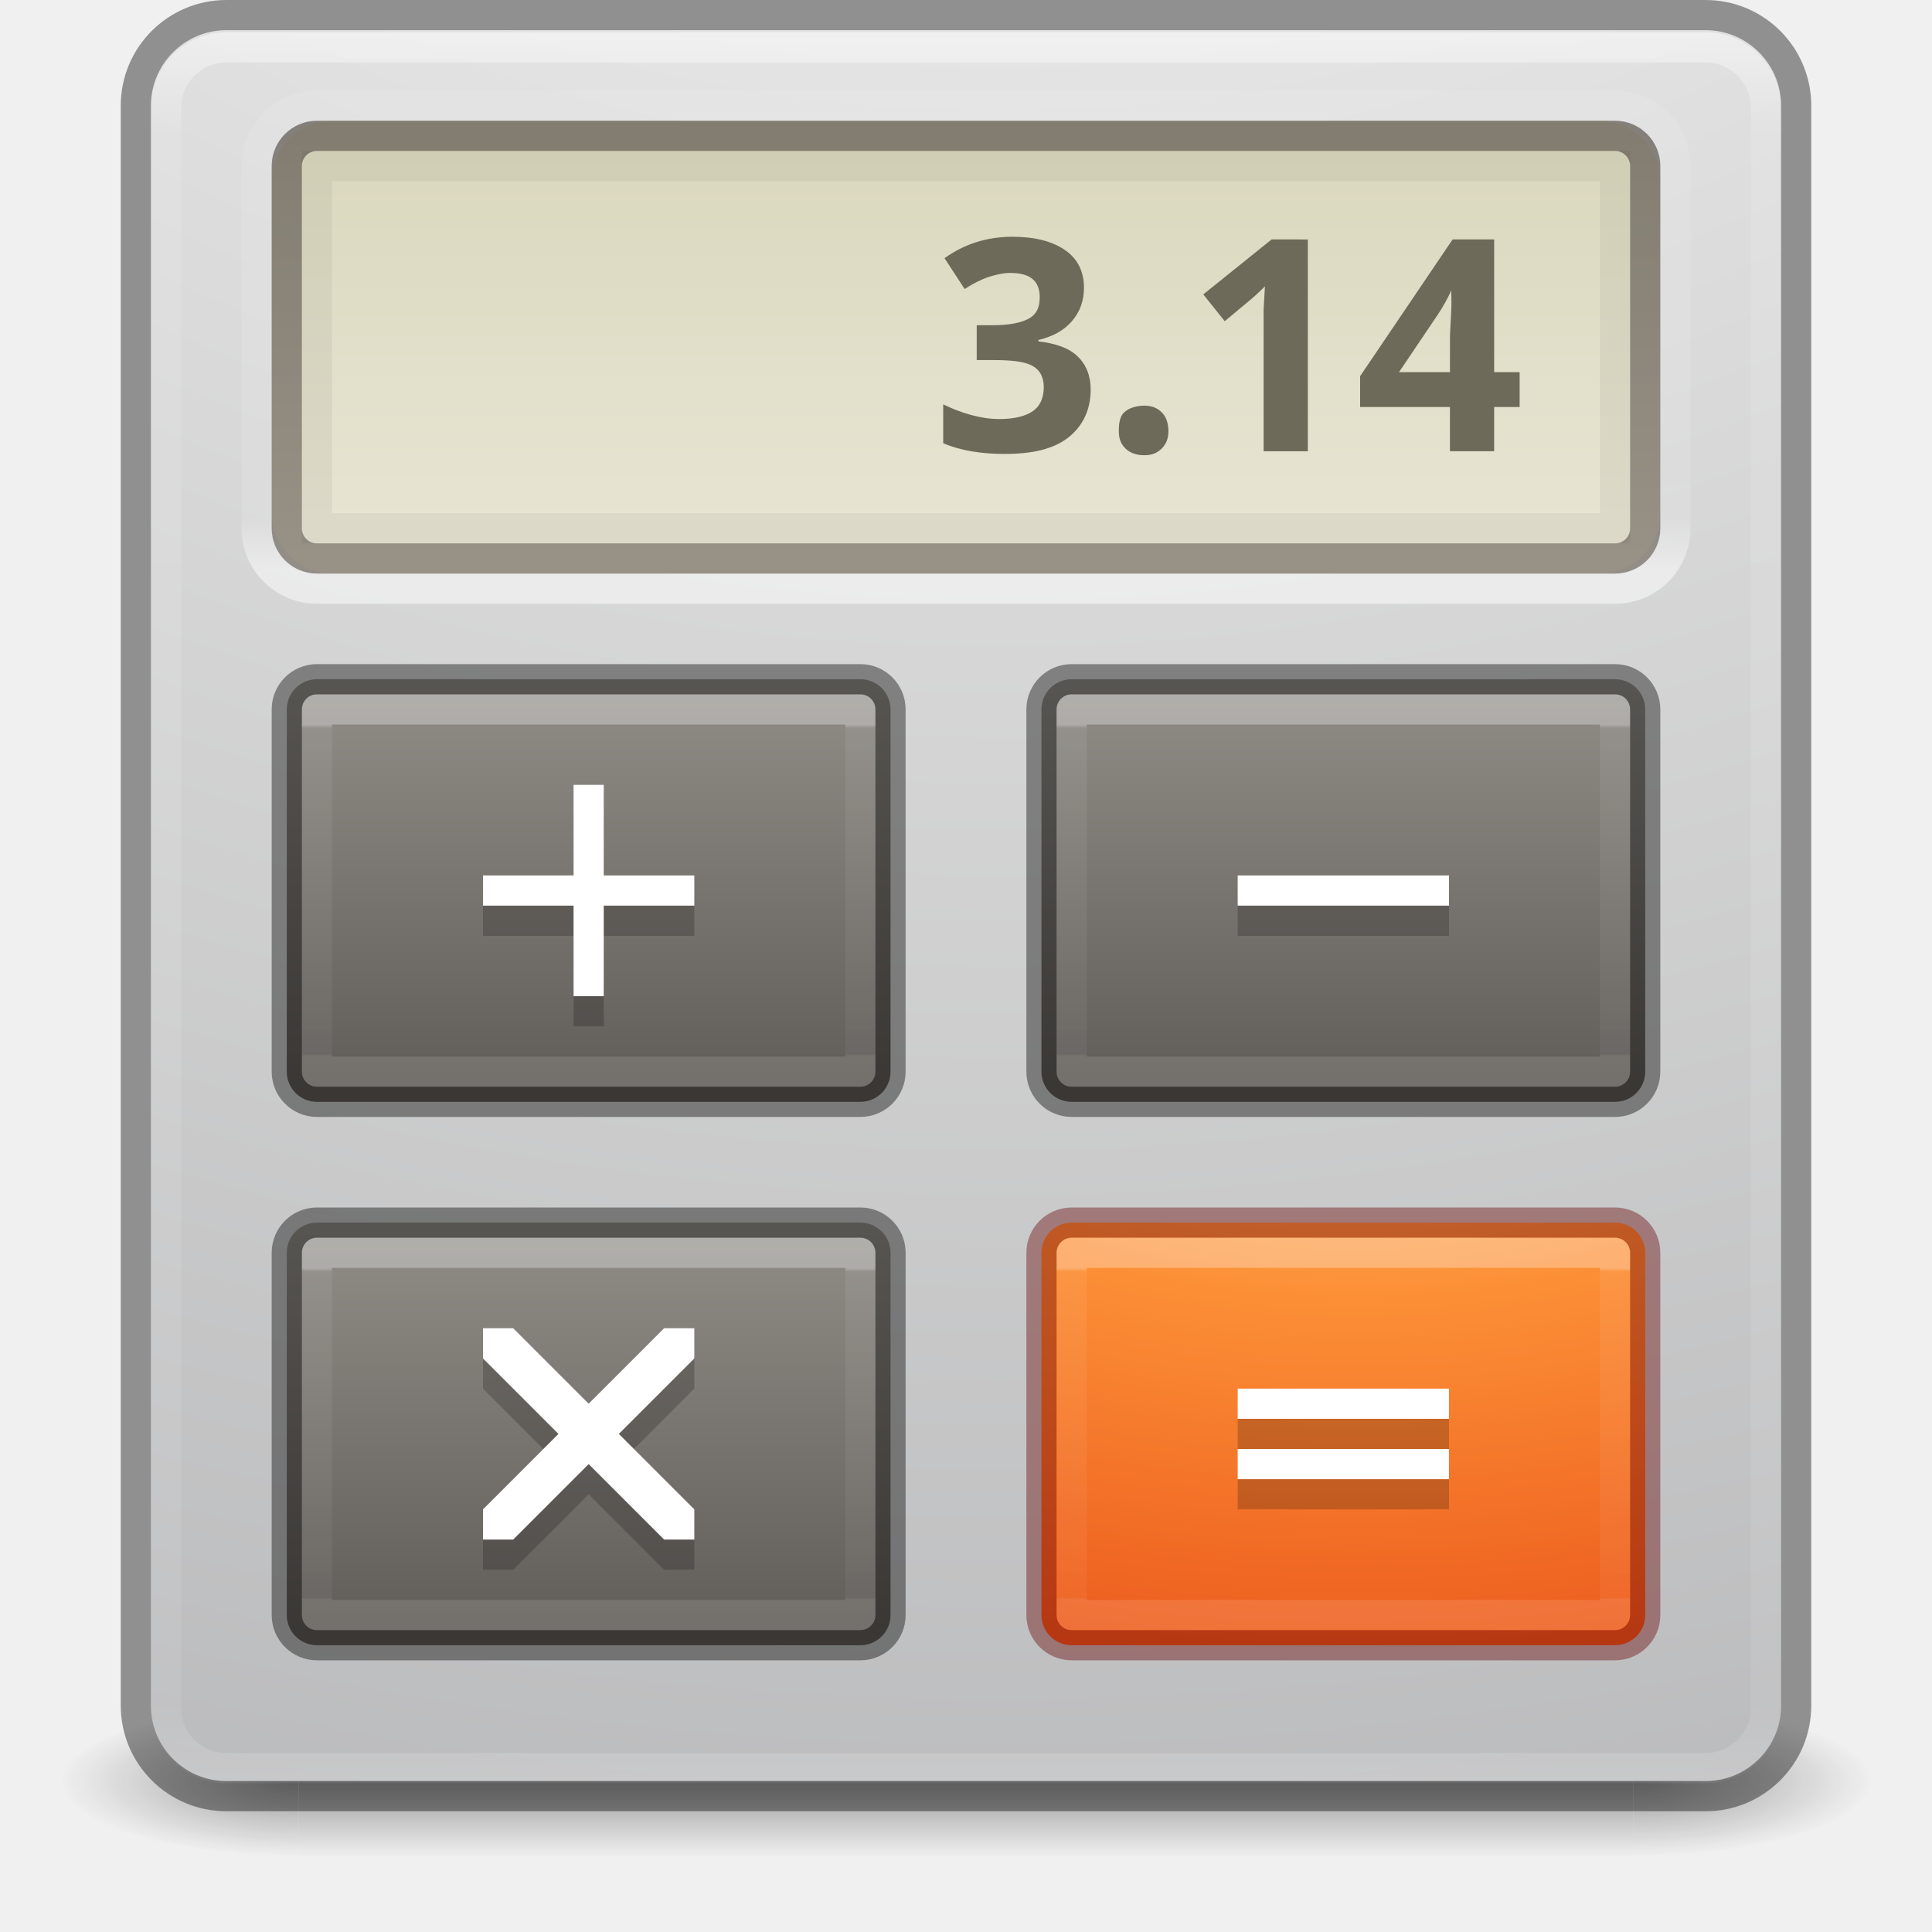
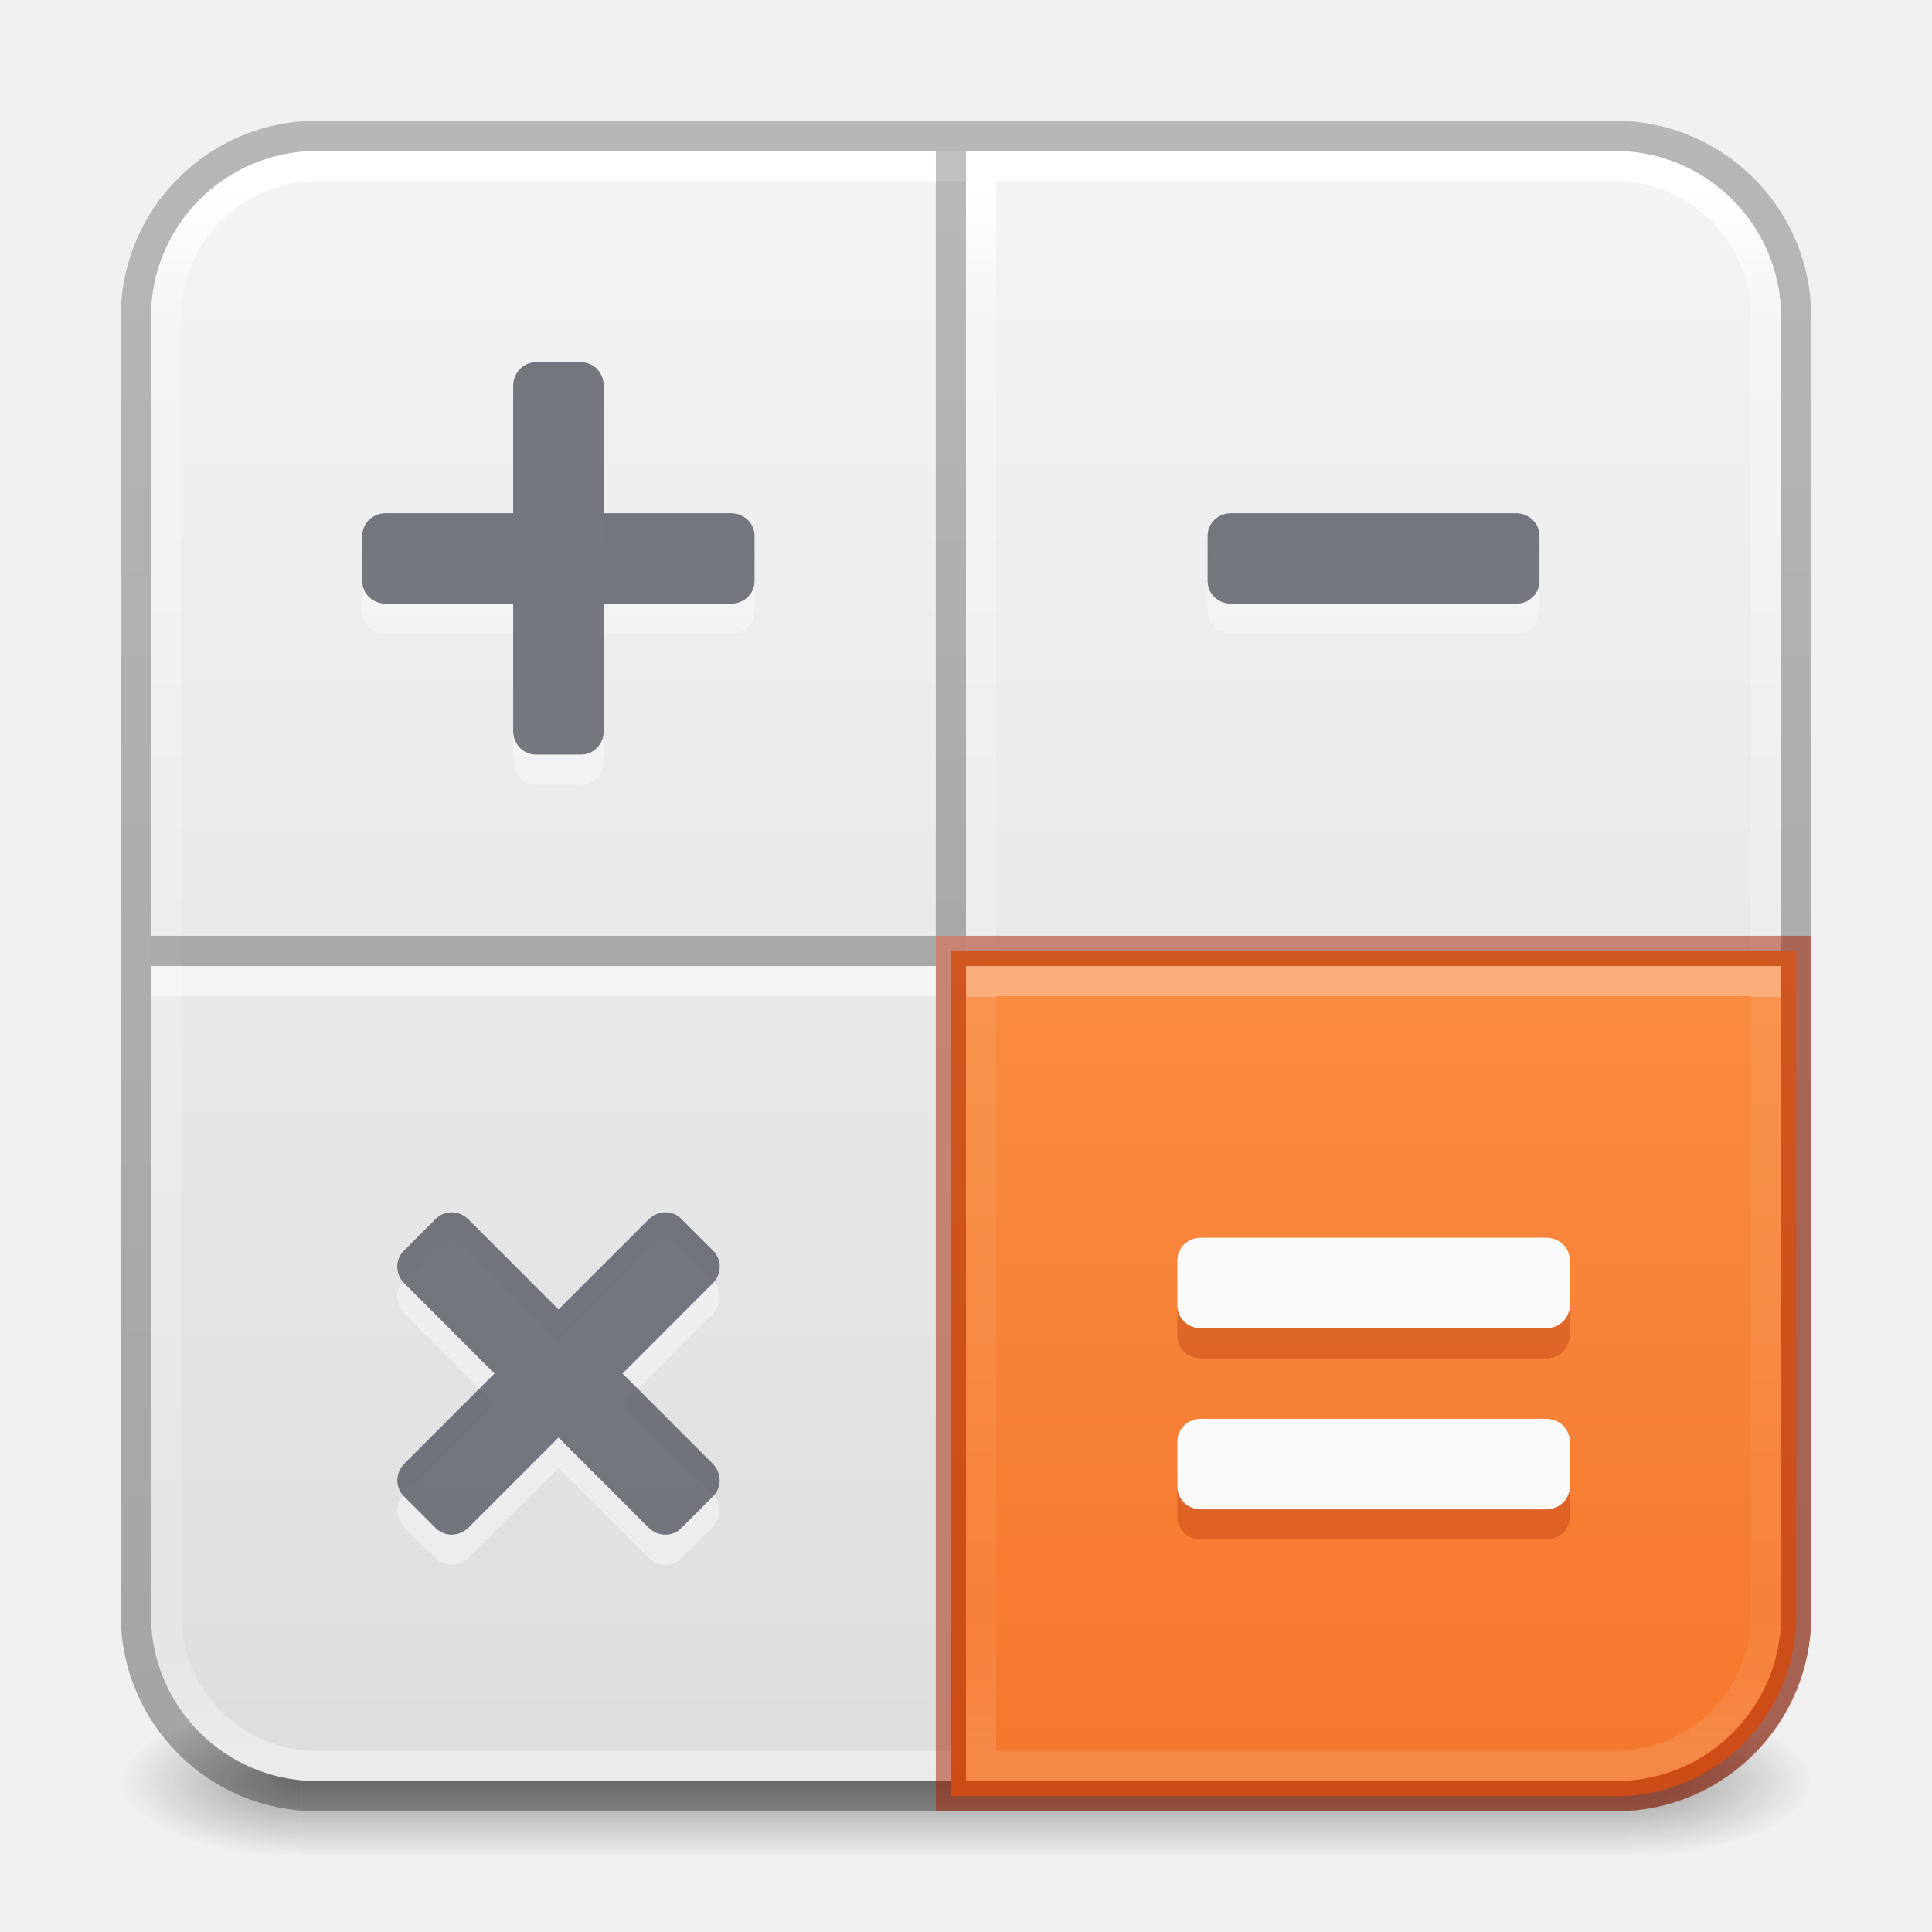
- <svg xmlns="http://www.w3.org/2000/svg" xmlns:xlink="http://www.w3.org/1999/xlink" version="1.1" width="64" height="64" id="svg6333">
-   <defs id="defs6335">
-     <linearGradient id="linearGradient4237">
-       <stop id="stop4239" style="stop-color:#ffffff;stop-opacity:1" offset="0" />
-       <stop id="stop4241" style="stop-color:#ffffff;stop-opacity:0.235" offset="0.011" />
-       <stop id="stop4243" style="stop-color:#ffffff;stop-opacity:0.157" offset="0.994" />
-       <stop id="stop4245" style="stop-color:#ffffff;stop-opacity:0.392" offset="1" />
+ <svg xmlns="http://www.w3.org/2000/svg" xmlns:xlink="http://www.w3.org/1999/xlink" id="svg13986" height="64" width="64" version="1.1" xml:space="preserve">
+   <defs id="defs13988">
+     <linearGradient id="linearGradient2257">
+       <stop offset="0" style="stop-color:#ffffff;stop-opacity:1" id="stop2249" />
+       <stop offset="0" style="stop-color:#ffffff;stop-opacity:0.235" id="stop2251" />
+       <stop offset="0.836" style="stop-color:#ffffff;stop-opacity:0.157" id="stop2253" />
+       <stop offset="1" style="stop-color:#ffffff;stop-opacity:0.392" id="stop2255" />
+     </linearGradient>
+     <linearGradient id="linearGradient978">
+       <stop offset="0" style="stop-color:#ffa154;stop-opacity:1" id="stop974" />
+       <stop offset="1" style="stop-color:#f37329;stop-opacity:1" id="stop976" />
    </linearGradient>
    <linearGradient id="linearGradient3924-2-2-5-8">
-       <stop id="stop3926-9-4-9-6" style="stop-color:#ffffff;stop-opacity:1" offset="0" />
-       <stop id="stop3928-9-8-6-5" style="stop-color:#ffffff;stop-opacity:0.235" offset="0.063" />
-       <stop id="stop3930-3-5-1-7" style="stop-color:#ffffff;stop-opacity:0.157" offset="0.951" />
-       <stop id="stop3932-8-0-4-8" style="stop-color:#ffffff;stop-opacity:0.392" offset="1" />
+       <stop offset="0" style="stop-color:#ffffff;stop-opacity:1" id="stop3926-9-4-9-6" />
+       <stop offset="0.088" style="stop-color:#ffffff;stop-opacity:0.235" id="stop3928-9-8-6-5" />
+       <stop offset="0.916" style="stop-color:#ffffff;stop-opacity:0.157" id="stop3930-3-5-1-7" />
+       <stop offset="1" style="stop-color:#ffffff;stop-opacity:0.392" id="stop3932-8-0-4-8" />
    </linearGradient>
-     <radialGradient cx="4.993" cy="43.5" r="2.5" fx="4.993" fy="43.5" id="radialGradient3337-2-2" xlink:href="#linearGradient3688-166-749-4-0-3-8" gradientUnits="userSpaceOnUse" gradientTransform="matrix(2.003784,0,0,1.4,27.98813,-17.4)" />
    <linearGradient id="linearGradient3688-166-749-4-0-3-8">
-       <stop id="stop2883-4-0-1-8" style="stop-color:#181818;stop-opacity:1" offset="0" />
-       <stop id="stop2885-9-2-9-6" style="stop-color:#181818;stop-opacity:0" offset="1" />
-     </linearGradient>
-     <radialGradient cx="4.993" cy="43.5" r="2.5" fx="4.993" fy="43.5" id="radialGradient3339-1-4" xlink:href="#linearGradient3688-464-309-9-2-4-2" gradientUnits="userSpaceOnUse" gradientTransform="matrix(2.003784,0,0,1.4,-20.01187,-104.4)" />
-     <linearGradient id="linearGradient3688-464-309-9-2-4-2">
-       <stop id="stop2889-7-9-6-9" style="stop-color:#181818;stop-opacity:1" offset="0" />
-       <stop id="stop2891-6-6-1-7" style="stop-color:#181818;stop-opacity:0" offset="1" />
+       <stop offset="0" style="stop-color:#181818;stop-opacity:1" id="stop2883-4-0-1-8" />
+       <stop offset="1" style="stop-color:#181818;stop-opacity:0" id="stop2885-9-2-9-6" />
    </linearGradient>
    <linearGradient id="linearGradient3702-501-757-8-4-1-1">
-       <stop id="stop2895-8-9-9-1" style="stop-color:#181818;stop-opacity:0" offset="0" />
-       <stop id="stop2897-7-8-7-7" style="stop-color:#181818;stop-opacity:1" offset="0.5" />
-       <stop id="stop2899-4-5-1-5" style="stop-color:#181818;stop-opacity:0" offset="1" />
+       <stop offset="0" style="stop-color:#181818;stop-opacity:0" id="stop2895-8-9-9-1" />
+       <stop offset="0.5" style="stop-color:#181818;stop-opacity:1" id="stop2897-7-8-7-7" />
+       <stop offset="1" style="stop-color:#181818;stop-opacity:0" id="stop2899-4-5-1-5" />
    </linearGradient>
-     <linearGradient x1="25.058" y1="47.028" x2="25.058" y2="39.999" id="linearGradient6394" xlink:href="#linearGradient3702-501-757-8-4-1-1" gradientUnits="userSpaceOnUse" />
-     <linearGradient id="linearGradient3924-1-2-0-5-4">
-       <stop id="stop3926-3-4-9-8-4" style="stop-color:#ffffff;stop-opacity:1" offset="0" />
-       <stop id="stop3928-91-8-1-3-9" style="stop-color:#ffffff;stop-opacity:0.235" offset="0.011" />
-       <stop id="stop3930-6-9-1-4-0" style="stop-color:#ffffff;stop-opacity:0.157" offset="0.994" />
-       <stop id="stop3932-6-2-6-7-8" style="stop-color:#ffffff;stop-opacity:0.392" offset="1" />
+     <linearGradient y2="42.187" x2="24" y1="5.915" x1="24" gradientTransform="matrix(1.432432,0,0,1.432432,-2.378381,-2.378373)" gradientUnits="userSpaceOnUse" id="linearGradient3647" xlink:href="#linearGradient3924-2-2-5-8" />
+     <radialGradient cx="4.993" cy="43.5" r="2.5" fx="4.993" fy="43.5" id="radialGradient3337-2-2-3" xlink:href="#linearGradient3688-166-749-4-0-3-8" gradientUnits="userSpaceOnUse" gradientTransform="matrix(2.404541,0,0,1,41.98575,15.5)" />
+     <radialGradient cx="4.993" cy="43.5" r="2.5" fx="4.993" fy="43.5" id="radialGradient3339-1-4-5" xlink:href="#linearGradient3688-166-749-4-0-3-8" gradientUnits="userSpaceOnUse" gradientTransform="matrix(2.404541,0,0,1,-22.01424,-102.5)" />
+     <linearGradient x1="25.058" y1="47.028" x2="25.058" y2="39.999" id="linearGradient6394" xlink:href="#linearGradient3702-501-757-8-4-1-1" gradientUnits="userSpaceOnUse" gradientTransform="matrix(1.571429,0,0,0.7142857,-5.714285,27.92857)" />
+     <linearGradient xlink:href="#linearGradient3104-6" id="linearGradient3170" gradientUnits="userSpaceOnUse" gradientTransform="matrix(0.8074969,0,0,0.8947171,10.83533,-0.132171)" x1="12.879" y1="66.951" x2="12.879" y2="4.78" />
+     <linearGradient id="linearGradient3104-6">
+       <stop offset="0" style="stop-color:#000000;stop-opacity:0.318" id="stop3106-3" />
+       <stop offset="1" style="stop-color:#000000;stop-opacity:0.24" id="stop3108-9" />
    </linearGradient>
-     <linearGradient id="linearGradient2867-449-88-871-390-598-476-591-434-148-57-177-8-3-3-6-4-8-8-8-8">
-       <stop id="stop3750-1-0-7-6-6-1-3-9-2" style="stop-color:#ffcd7d;stop-opacity:1" offset="0" />
-       <stop id="stop3752-3-7-4-0-32-8-923-0-9" style="stop-color:#fc8f36;stop-opacity:1" offset="0.262" />
-       <stop id="stop3754-1-8-5-2-7-6-7-1-9" style="stop-color:#e23a0e;stop-opacity:1" offset="0.705" />
-       <stop id="stop3756-1-6-2-6-6-1-96-6-7" style="stop-color:#ac441f;stop-opacity:1" offset="1" />
+     <linearGradient xlink:href="#linearGradient3600-9-51" id="linearGradient1512" gradientUnits="userSpaceOnUse" gradientTransform="matrix(1.380448,0,0,1.327717,-70.15825,-1.411546)" x1="74.839" y1="4.536" x2="74.839" y2="49.779" />
+     <linearGradient id="linearGradient3600-9-51">
+       <stop offset="0" style="stop-color:#f4f4f4;stop-opacity:1" id="stop3602-0-0" />
+       <stop offset="1" style="stop-color:#dbdbdb;stop-opacity:1" id="stop3604-9-04" />
    </linearGradient>
-     <linearGradient id="linearGradient5010">
-       <stop id="stop5012" style="stop-color:#dad7bd;stop-opacity:1" offset="0" />
-       <stop id="stop5014" style="stop-color:#e8e5d4;stop-opacity:1" offset="1" />
-     </linearGradient>
-     <linearGradient id="linearGradient5052">
-       <stop id="stop5054" style="stop-color:#5e5750;stop-opacity:1" offset="0" />
-       <stop id="stop5056" style="stop-color:#756d65;stop-opacity:1" offset="1" />
-     </linearGradient>
-     <linearGradient id="linearGradient5418">
-       <stop id="stop5420" style="stop-color:#ffffff;stop-opacity:1" offset="0" />
-       <stop id="stop5422" style="stop-color:#ffffff;stop-opacity:0.235" offset="0.107" />
-       <stop id="stop5424" style="stop-color:#ffffff;stop-opacity:0.157" offset="0.994" />
-       <stop id="stop5426" style="stop-color:#ffffff;stop-opacity:0.392" offset="1" />
-     </linearGradient>
-     <linearGradient x1="24" y1="5" x2="24" y2="43" id="linearGradient3311" xlink:href="#linearGradient3924-2-2-5-8" gradientUnits="userSpaceOnUse" gradientTransform="matrix(1.432432,0,0,1.540541,-2.378381,-6.901714)" />
-     <linearGradient x1="15" y1="5" x2="15" y2="16" id="linearGradient4139" xlink:href="#linearGradient5052" gradientUnits="userSpaceOnUse" gradientTransform="matrix(1.40625,0,0,1.272727,-1.749999,-1.863636)" />
-     <linearGradient x1="16" y1="4" x2="16" y2="15" id="linearGradient4142" xlink:href="#linearGradient5010" gradientUnits="userSpaceOnUse" gradientTransform="matrix(1.393723,0,0,1.332643,-1.079074,-1.526857)" />
-     <linearGradient x1="43.816" y1="-10.328" x2="43.816" y2="-57.312" id="linearGradient4145" xlink:href="#linearGradient5418" gradientUnits="userSpaceOnUse" gradientTransform="matrix(0.4619165,0,0,0.3459459,8.69498,22.3971)" />
-     <linearGradient x1="24" y1="7.813" x2="24" y2="39.683" id="linearGradient4149" xlink:href="#linearGradient3924-1-2-0-5-4" gradientUnits="userSpaceOnUse" gradientTransform="matrix(0.4608819,0,0,0.3072546,64.5531,22.49414)" />
-     <linearGradient x1="24" y1="7.052" x2="24" y2="40.9" id="linearGradient4170" xlink:href="#linearGradient4237" gradientUnits="userSpaceOnUse" gradientTransform="matrix(0.4864865,0,0,0.3243243,32.82433,39.71621)" />
-     <radialGradient cx="6.73" cy="9.957" r="12.672" fx="6.2" fy="9.957" id="radialGradient4173" xlink:href="#linearGradient2867-449-88-871-390-598-476-591-434-148-57-177-8-3-3-6-4-8-8-8-8" gradientUnits="userSpaceOnUse" gradientTransform="matrix(0,3.409378,-5.979466,0,104.4644,10.10888)" />
-     <radialGradient cx="6.73" cy="9.957" r="12.672" fx="6.2" fy="9.957" id="radialGradient4176-9" xlink:href="#radialGradient3093-0-3-6-6-3" gradientUnits="userSpaceOnUse" gradientTransform="matrix(0,14.12457,-16.14456,0,193.9038,-124.9061)" />
-     <radialGradient cx="23.896" cy="3.99" r="20.397" id="radialGradient3093-0-3-6-6-3" gradientUnits="userSpaceOnUse" gradientTransform="matrix(0,1.231648,-1.625754,0,18.48697,-28.72198)">
-       <stop id="stop3244-9-33-7-0-9-7" style="stop-color:#ffffff;stop-opacity:1" offset="0" />
-       <stop id="stop3246-3-5-0-8-5-5" style="stop-color:#dddddd;stop-opacity:1" offset="0.262" />
-       <stop id="stop3248-1-7-8-8-1-3" style="stop-color:#abacae;stop-opacity:1" offset="0.661" />
-       <stop id="stop3250-9-3-0-5-1-2" style="stop-color:#89898b;stop-opacity:1" offset="1" />
-     </radialGradient>
-     <linearGradient x1="24" y1="7.052" x2="24" y2="40.9" id="linearGradient4170-2" xlink:href="#linearGradient4237-6" gradientUnits="userSpaceOnUse" gradientTransform="matrix(0.4864865,0,0,0.3243243,32.82433,21.71621)" />
-     <linearGradient id="linearGradient4237-6">
-       <stop id="stop4239-3" style="stop-color:#ffffff;stop-opacity:1" offset="0" />
-       <stop id="stop4241-6" style="stop-color:#ffffff;stop-opacity:0.235" offset="0.011" />
-       <stop id="stop4243-5" style="stop-color:#ffffff;stop-opacity:0.157" offset="0.994" />
-       <stop id="stop4245-9" style="stop-color:#ffffff;stop-opacity:0.392" offset="1" />
-     </linearGradient>
-     <linearGradient x1="-6.392" y1="30.306" x2="-6.392" y2="39.935" id="linearGradient4152-7" xlink:href="#linearGradient5221-1-5-5" gradientUnits="userSpaceOnUse" gradientTransform="matrix(1.421053,0,0,1.421053,55.00901,-20.57895)" />
-     <linearGradient id="linearGradient5221-1-5-5">
-       <stop id="stop5223-0-5-4" style="stop-color:#918e88;stop-opacity:1" offset="0" />
-       <stop id="stop5225-4-3-2" style="stop-color:#605c58;stop-opacity:1" offset="1" />
-     </linearGradient>
-     <linearGradient x1="24" y1="7.052" x2="24" y2="40.9" id="linearGradient4170-2-2" xlink:href="#linearGradient4237-6-4" gradientUnits="userSpaceOnUse" gradientTransform="matrix(0.4864865,0,0,0.3243243,7.824325,21.71621)" />
-     <linearGradient id="linearGradient4237-6-4">
-       <stop id="stop4239-3-8" style="stop-color:#ffffff;stop-opacity:1" offset="0" />
-       <stop id="stop4241-6-3" style="stop-color:#ffffff;stop-opacity:0.235" offset="0.011" />
-       <stop id="stop4243-5-7" style="stop-color:#ffffff;stop-opacity:0.157" offset="0.994" />
-       <stop id="stop4245-9-7" style="stop-color:#ffffff;stop-opacity:0.392" offset="1" />
-     </linearGradient>
-     <linearGradient id="linearGradient5221-1-5-5-3">
-       <stop id="stop5223-0-5-4-9" style="stop-color:#918e88;stop-opacity:1" offset="0" />
-       <stop id="stop5225-4-3-2-4" style="stop-color:#605c58;stop-opacity:1" offset="1" />
-     </linearGradient>
-     <linearGradient x1="-6.392" y1="30.306" x2="-6.392" y2="39.935" id="linearGradient4409" xlink:href="#linearGradient5221-1-5-5-3" gradientUnits="userSpaceOnUse" gradientTransform="matrix(1.421053,0,0,1.421053,30.009,-20.57895)" />
-     <linearGradient id="linearGradient4237-6-4-4">
-       <stop id="stop4239-3-8-7" style="stop-color:#ffffff;stop-opacity:1" offset="0" />
-       <stop id="stop4241-6-3-9" style="stop-color:#ffffff;stop-opacity:0.235" offset="0.011" />
-       <stop id="stop4243-5-7-8" style="stop-color:#ffffff;stop-opacity:0.157" offset="0.994" />
-       <stop id="stop4245-9-7-7" style="stop-color:#ffffff;stop-opacity:0.392" offset="1" />
-     </linearGradient>
-     <linearGradient id="linearGradient5221-1-5-5-3-5">
-       <stop id="stop5223-0-5-4-9-4" style="stop-color:#918e88;stop-opacity:1" offset="0" />
-       <stop id="stop5225-4-3-2-4-6" style="stop-color:#605c58;stop-opacity:1" offset="1" />
-     </linearGradient>
-     <linearGradient x1="-6.392" y1="30.306" x2="-6.392" y2="39.935" id="linearGradient4585" xlink:href="#linearGradient5221-1-5-5-3-5" gradientUnits="userSpaceOnUse" gradientTransform="matrix(1.421053,0,0,1.421053,30.009,-20.57895)" />
-     <linearGradient x1="24" y1="7.052" x2="24" y2="40.9" id="linearGradient4587" xlink:href="#linearGradient4237-6-4-4" gradientUnits="userSpaceOnUse" gradientTransform="matrix(0.4864865,0,0,0.3243243,7.824325,21.71621)" />
+     <linearGradient xlink:href="#linearGradient978" id="linearGradient924" gradientUnits="userSpaceOnUse" gradientTransform="matrix(1.380448,0,0,1.327717,-70.15825,-1.411546)" x1="74.839" y1="4.536" x2="74.839" y2="49.779" />
+     <linearGradient xlink:href="#linearGradient2257" id="linearGradient1088" gradientUnits="userSpaceOnUse" gradientTransform="matrix(1.432432,0,0,1.432432,-2.378381,-2.378373)" x1="34.55" y1="24.708" x2="34.55" y2="42.047" />
+     <linearGradient xlink:href="#linearGradient3104-6" id="linearGradient1964" gradientUnits="userSpaceOnUse" gradientTransform="matrix(-0.8074969,0,0,0.8947171,52.19544,-0.132171)" x1="12.879" y1="66.951" x2="12.879" y2="4.78" />
+     <linearGradient xlink:href="#linearGradient3104-6" id="linearGradient1966" gradientUnits="userSpaceOnUse" gradientTransform="matrix(0.8074969,0,0,0.8947171,10.83533,-0.132171)" x1="12.879" y1="66.951" x2="12.879" y2="4.78" />
+     <linearGradient xlink:href="#linearGradient3924-2-2-5-8" id="linearGradient2307" gradientUnits="userSpaceOnUse" gradientTransform="matrix(1.432432,0,0,1.432432,-2.378381,-2.378373)" x1="20.394" y1="24.801" x2="20.394" y2="42.106" />
  </defs>
-   <g transform="matrix(1.57895,0,0,0.7142857,-5.894751,27.92857)" id="g3712-8-2-4-4" style="opacity:0.4">
-     <rect width="5" height="7" x="38" y="40" id="rect2801-5-5-7-9" style="fill:url(#radialGradient3337-2-2);fill-opacity:1;stroke:none" />
-     <rect width="5" height="7" x="-10" y="-47" transform="scale(-1,-1)" id="rect3696-3-0-3-7" style="fill:url(#radialGradient3339-1-4);fill-opacity:1;stroke:none" />
-     <rect width="28" height="7" x="10" y="40" id="rect3700-5-6-8-4" style="fill:url(#linearGradient6394);fill-opacity:1;stroke:none" />
+   <g id="g2207">
+     <rect style="opacity:0.4;fill:url(#radialGradient3337-2-2-3);fill-opacity:1;stroke:none;stroke-width:1.062" id="rect2801-5-5-7-9" y="56.5" x="54" height="5" width="6" />
+     <rect style="opacity:0.4;fill:url(#radialGradient3339-1-4-5);fill-opacity:1;stroke:none;stroke-width:1.062" id="rect3696-3-0-3-7" transform="scale(-1)" y="-61.5" x="-10" height="5" width="6" />
+     <rect style="opacity:0.4;fill:url(#linearGradient6394);fill-opacity:1;stroke:none;stroke-width:1.062" id="rect3700-5-6-8-4" y="56.5" x="10" height="5" width="44" />
  </g>
-   <rect width="54" height="58" rx="2.5" ry="2.5" x="5" y="1" id="rect5505-21-3-8-5-2" style="color:#000000;fill:url(#radialGradient4176-9);fill-opacity:1;fill-rule:nonzero;stroke:none;stroke-width:1;marker:none;visibility:visible;display:inline;overflow:visible;enable-background:accumulate" />
-   <rect width="53" height="57" rx="2" ry="2" x="5.5" y="1.571" id="rect6741-5-0-2-3" style="opacity:0.5;fill:none;stroke:url(#linearGradient3311);stroke-width:1;stroke-linecap:round;stroke-linejoin:round;stroke-miterlimit:4;stroke-opacity:1;stroke-dasharray:none;stroke-dashoffset:0" />
-   <rect width="55" height="59" rx="3" ry="3" x="4.5" y="0.5" id="rect5505-21-3-8-9-1-1" style="opacity:0.4;color:#000000;fill:none;stroke:#000000;stroke-width:1;stroke-linecap:round;stroke-linejoin:round;stroke-miterlimit:4;stroke-opacity:1;stroke-dasharray:none;stroke-dashoffset:0;marker:none;visibility:visible;display:inline;overflow:visible;enable-background:accumulate" />
-   <rect width="20" height="14" rx="1" ry="1" x="34.5" y="40.5" id="rect5505-21-0" style="color:#000000;fill:url(#radialGradient4173);fill-opacity:1;fill-rule:nonzero;stroke:none;stroke-width:1;marker:none;visibility:visible;display:inline;overflow:visible;enable-background:accumulate" />
-   <rect width="18" height="12" x="35.5" y="41.5" id="rect6741-1" style="opacity:0.3;fill:none;stroke:url(#linearGradient4170);stroke-width:1;stroke-linecap:round;stroke-linejoin:round;stroke-miterlimit:4;stroke-opacity:1;stroke-dasharray:none;stroke-dashoffset:0" />
-   <rect width="20" height="14" rx="1" ry="1" x="34.5" y="40.5" id="rect5505-21-3-2-3" style="opacity:0.4;color:#000000;fill:none;stroke:#640000;stroke-width:1;stroke-linecap:round;stroke-linejoin:round;stroke-miterlimit:4;stroke-opacity:1;stroke-dasharray:none;stroke-dashoffset:0;marker:none;visibility:visible;display:inline;overflow:visible;enable-background:accumulate" />
-   <rect width="47" height="16" rx="2" ry="2" x="8.5" y="3.5" id="rect4940-8-8-1" style="opacity:0.5;color:#000000;fill:none;stroke:url(#linearGradient4145);stroke-width:1;stroke-linecap:round;stroke-linejoin:round;stroke-miterlimit:4;stroke-opacity:1;stroke-dasharray:none;stroke-dashoffset:0;marker:none;visibility:visible;display:inline;overflow:visible;enable-background:accumulate" />
-   <rect width="46" height="15" rx="2" ry="2" x="9" y="4" id="rect4940-8" style="color:#000000;fill:url(#linearGradient4142);fill-opacity:1;fill-rule:nonzero;stroke:none;stroke-width:0.75;marker:none;visibility:visible;display:inline;overflow:visible;enable-background:accumulate" />
-   <rect width="45" height="14" rx="1" ry="1" x="9.5" y="4.5" id="rect4940-8-8" style="opacity:0.7;color:#000000;fill:none;stroke:url(#linearGradient4139);stroke-width:1;stroke-miterlimit:4;stroke-opacity:1;stroke-dasharray:none;marker:none;visibility:visible;display:inline;overflow:visible;enable-background:accumulate" />
-   <path d="m 33.554,7.842 c -0.885,7.1e-6 -1.626,0.251 -2.265,0.711 l 0.666,1.021 c 0.291,-0.188 0.563,-0.323 0.799,-0.4 0.24,-0.077 0.481,-0.133 0.711,-0.133 0.664,5.7e-6 0.977,0.269 0.977,0.799 -4e-6,0.345 -0.103,0.567 -0.355,0.711 -0.249,0.141 -0.656,0.222 -1.199,0.222 l -0.533,0 0,1.155 0.533,0 c 0.588,2e-6 1.02,0.04 1.288,0.178 0.268,0.137 0.4,0.382 0.4,0.711 -5e-6,0.367 -0.122,0.633 -0.355,0.799 -0.233,0.166 -0.622,0.266 -1.11,0.266 -0.319,10e-7 -0.607,-0.047 -0.933,-0.133 -0.326,-0.086 -0.661,-0.218 -0.933,-0.355 l 0,1.288 c 0.588,0.252 1.283,0.355 2.043,0.355 0.907,0 1.598,-0.159 2.087,-0.533 0.489,-0.377 0.755,-0.925 0.755,-1.599 -6e-6,-0.463 -0.153,-0.839 -0.444,-1.11 -0.291,-0.275 -0.722,-0.418 -1.288,-0.488 l 0,-0.044 c 0.479,-0.115 0.845,-0.315 1.11,-0.622 0.265,-0.307 0.4,-0.673 0.4,-1.11 -5e-6,-0.524 -0.2,-0.95 -0.622,-1.243 -0.418,-0.294 -1.007,-0.444 -1.732,-0.444 z m 8.571,0.089 -2.265,1.821 0.711,0.888 0.799,-0.666 c 0.096,-0.077 0.287,-0.243 0.533,-0.488 l -0.044,0.755 0,0.666 0,4.041 1.465,0 0,-7.016 z m 5.995,0 -3.064,4.53 0,1.021 2.975,0 0,1.465 1.465,0 0,-1.465 0.844,0 0,-1.155 -0.844,0 0,-4.396 z m -0.044,1.688 c -0.009,0.061 0.016,0.289 0,0.666 -0.016,0.377 -0.044,0.69 -0.044,0.888 l 0,1.155 -1.688,0 1.288,-1.91 c 0.166,-0.249 0.326,-0.537 0.444,-0.799 z M 37.906,13.438 c -0.275,10e-7 -0.522,0.085 -0.666,0.222 -0.144,0.137 -0.178,0.353 -0.178,0.622 0,0.259 0.075,0.434 0.222,0.577 0.147,0.141 0.353,0.222 0.622,0.222 0.262,0 0.43,-0.078 0.577,-0.222 0.147,-0.147 0.222,-0.325 0.222,-0.577 -3e-6,-0.262 -0.075,-0.481 -0.222,-0.622 C 38.34,13.519 38.171,13.438 37.906,13.438 z" id="text5060" style="font-size:6.905px;font-style:normal;font-variant:normal;font-weight:bold;font-stretch:normal;text-align:end;line-height:125%;letter-spacing:0px;word-spacing:0px;text-anchor:end;fill:#6d6a59;fill-opacity:1;stroke:none;font-family:Open Sans;-inkscape-font-specification:Open Sans Bold" />
-   <rect width="43" height="12" x="10.5" y="5.5" id="rect4940-8-8-2" style="opacity:0.05;color:#000000;fill:none;stroke:#000000;stroke-width:1;stroke-miterlimit:4;stroke-opacity:1;stroke-dasharray:none;marker:none;visibility:visible;display:inline;overflow:visible;enable-background:accumulate" />
-   <rect width="20" height="14" rx="1" ry="1" x="34.5" y="22.5" id="rect5505-21-0-8" style="color:#000000;fill:url(#linearGradient4152-7);fill-opacity:1;fill-rule:nonzero;stroke:none;stroke-width:1;marker:none;visibility:visible;display:inline;overflow:visible;enable-background:accumulate" />
-   <rect width="18" height="12" x="35.5" y="23.5" id="rect6741-1-2" style="opacity:0.3;fill:none;stroke:url(#linearGradient4170-2);stroke-width:1;stroke-linecap:round;stroke-linejoin:round;stroke-miterlimit:4;stroke-opacity:1;stroke-dasharray:none;stroke-dashoffset:0" />
-   <rect width="20" height="14" rx="1" ry="1" x="34.5" y="22.5" id="rect5505-21-3-2-3-9" style="opacity:0.4;color:#000000;fill:none;stroke:#000000;stroke-width:1;stroke-linecap:round;stroke-linejoin:round;stroke-miterlimit:4;stroke-opacity:1;stroke-dasharray:none;stroke-dashoffset:0;marker:none;visibility:visible;display:inline;overflow:visible;enable-background:accumulate" />
-   <rect width="20" height="14" rx="1" ry="1" x="9.5" y="22.5" id="rect5505-21-0-8-7" style="color:#000000;fill:url(#linearGradient4409);fill-opacity:1;fill-rule:nonzero;stroke:none;stroke-width:1;marker:none;visibility:visible;display:inline;overflow:visible;enable-background:accumulate" />
-   <rect width="18" height="12" x="10.5" y="23.5" id="rect6741-1-2-7" style="opacity:0.3;fill:none;stroke:url(#linearGradient4170-2-2);stroke-width:1;stroke-linecap:round;stroke-linejoin:round;stroke-miterlimit:4;stroke-opacity:1;stroke-dasharray:none;stroke-dashoffset:0" />
-   <rect width="20" height="14" rx="1" ry="1" x="9.5" y="22.5" id="rect5505-21-3-2-3-9-7" style="opacity:0.4;color:#000000;fill:none;stroke:#000000;stroke-width:1;stroke-linecap:round;stroke-linejoin:round;stroke-miterlimit:4;stroke-opacity:1;stroke-dasharray:none;stroke-dashoffset:0;marker:none;visibility:visible;display:inline;overflow:visible;enable-background:accumulate" />
-   <g transform="translate(0,18)" id="g4578">
-     <rect width="20" height="14" rx="1" ry="1" x="9.5" y="22.5" id="rect5505-21-0-8-7-1" style="color:#000000;fill:url(#linearGradient4585);fill-opacity:1;fill-rule:nonzero;stroke:none;stroke-width:1;marker:none;visibility:visible;display:inline;overflow:visible;enable-background:accumulate" />
-     <rect width="18" height="12" x="10.5" y="23.5" id="rect6741-1-2-7-8" style="opacity:0.3;fill:none;stroke:url(#linearGradient4587);stroke-width:1;stroke-linecap:round;stroke-linejoin:round;stroke-miterlimit:4;stroke-opacity:1;stroke-dasharray:none;stroke-dashoffset:0" />
-     <rect width="20" height="14" rx="1" ry="1" x="9.5" y="22.5" id="rect5505-21-3-2-3-9-7-0" style="opacity:0.4;color:#000000;fill:none;stroke:#000000;stroke-width:1;stroke-linecap:round;stroke-linejoin:round;stroke-miterlimit:4;stroke-opacity:1;stroke-dasharray:none;stroke-dashoffset:0;marker:none;visibility:visible;display:inline;overflow:visible;enable-background:accumulate" />
-   </g>
-   <path d="m 19,27 0,0.875 0,1.75 0,0.375 -0.375,0 -0.875,0 -1.75,0 0,1 0.875,0 1.75,0 0.375,0 0,0.375 0,0.875 0,1.75 1,0 0,-1.75 0,-0.875 0,-0.375 0.375,0 0.875,0 1.75,0 0,-1 -1.75,0 -0.875,0 L 20,30 20,29.625 20,28.75 20,27 19,27 z m 22,3 0,1 0.875,0 1.75,0 1.75,0 0.875,0 1.75,0 0,-1 -1.75,0 -0.875,0 -1.75,0 -0.875,0 -1.75,0 z m -25,15 0,1 2.5,2.5 -2.5,2.5 0,1 1,0 2.5,-2.5 2.5,2.5 1,0 0,-1 L 20.5,48.5 23,46 23,45 22,45 19.5,47.5 17,45 16,45 z m 25,2 0,1 0.875,0 1.75,0 1.75,0 0.875,0 1.75,0 0,-1 -1.75,0 -0.875,0 -1.75,0 -0.875,0 -1.75,0 z m 0,2 0,1 0.875,0 1.75,0 1.75,0 0.875,0 1.75,0 0,-1 -1.75,0 -0.875,0 -1.75,0 -0.875,0 -1.75,0 z" id="path4249-4" style="font-size:9.881px;font-style:normal;font-variant:normal;font-weight:normal;font-stretch:normal;line-height:125%;letter-spacing:0px;word-spacing:0px;opacity:0.2;color:#000000;fill:#000000;fill-opacity:1;fill-rule:nonzero;stroke:none;stroke-width:1;marker:none;visibility:visible;display:inline;overflow:visible;enable-background:new;font-family:Helvetica;-inkscape-font-specification:Helvetica" />
-   <path d="m 19,26 0,0.875 0,1.75 0,0.375 -0.375,0 -0.875,0 -1.75,0 0,1 0.875,0 1.75,0 0.375,0 0,0.375 0,0.875 0,1.75 1,0 0,-1.75 0,-0.875 0,-0.375 0.375,0 0.875,0 1.75,0 0,-1 -1.75,0 -0.875,0 L 20,29 20,28.625 20,27.75 20,26 19,26 z m 22,3 0,1 0.875,0 1.75,0 1.75,0 0.875,0 1.75,0 0,-1 -1.75,0 -0.875,0 -1.75,0 -0.875,0 -1.75,0 z m -25,15 0,1 2.5,2.5 -2.5,2.5 0,1 1,0 2.5,-2.5 2.5,2.5 1,0 0,-1 L 20.5,47.5 23,45 23,44 22,44 19.5,46.5 17,44 16,44 z m 25,2 0,1 0.875,0 1.75,0 1.75,0 0.875,0 1.75,0 0,-1 -1.75,0 -0.875,0 -1.75,0 -0.875,0 -1.75,0 z m 0,2 0,1 0.875,0 1.75,0 1.75,0 0.875,0 1.75,0 0,-1 -1.75,0 -0.875,0 -1.75,0 -0.875,0 -1.75,0 z" id="path4249" style="font-size:9.881px;font-style:normal;font-variant:normal;font-weight:normal;font-stretch:normal;line-height:125%;letter-spacing:0px;word-spacing:0px;fill:#ffffff;fill-opacity:1;stroke:none;display:inline;enable-background:new;font-family:Helvetica;-inkscape-font-specification:Helvetica" />
+   <rect style="color:#000000;font-variation-settings:normal;display:inline;overflow:visible;visibility:visible;vector-effect:none;fill:url(#linearGradient1512);fill-opacity:1;fill-rule:nonzero;stroke:none;stroke-width:1;stroke-linecap:butt;stroke-linejoin:miter;stroke-miterlimit:4;stroke-dasharray:none;stroke-dashoffset:0;stroke-opacity:1;-inkscape-stroke:none;marker:none;enable-background:accumulate;stop-color:#000000" id="rect5505-21-1-7-2-9" y="5" x="5" ry="5.5" rx="5.5" height="54" width="54" />
+   <rect width="53" height="53" rx="5" ry="5" x="5.5" y="5.5" id="rect6741-5-0-2-3" style="fill:none;stroke:url(#linearGradient3647);stroke-width:1;stroke-linecap:round;stroke-linejoin:round;stroke-miterlimit:4;stroke-dasharray:none;stroke-dashoffset:0;stroke-opacity:1" />
+   <rect width="55" height="55" rx="6" ry="6" x="4.5" y="4.5" id="rect5505-21-3-8-9-1-1" style="color:#000000;display:inline;overflow:visible;visibility:visible;opacity:1;fill:none;stroke:url(#linearGradient3170);stroke-width:1;stroke-linecap:butt;stroke-linejoin:round;stroke-miterlimit:4;stroke-dasharray:none;stroke-dashoffset:0;stroke-opacity:1;marker:none;enable-background:accumulate;font-variation-settings:normal;vector-effect:none;fill-opacity:1;-inkscape-stroke:none;stop-color:#000000;stop-opacity:1" />
+   <g id="layer4-0" transform="matrix(0.9047486,0,0,0.9047486,-570.515,-675.5605)" />
+   <g id="layer4-0-7" transform="matrix(0.9047486,0,0,0.9047486,-570.515,-668.3225)" />
+   <g id="layer1-3" transform="matrix(0.9047486,0,0,0.9047486,-73.80799,0.4966631)" />
+   <path style="font-variation-settings:normal;opacity:0.5;vector-effect:none;fill:none;fill-opacity:1;stroke:url(#linearGradient2307);stroke-width:1;stroke-linecap:butt;stroke-linejoin:round;stroke-miterlimit:4;stroke-dasharray:none;stroke-dashoffset:0;stroke-opacity:1;-inkscape-stroke:none;marker:none;stop-color:#000000;stop-opacity:1" d="m 31,32.5 -26,0" id="path1808-6-9" />
+   <path style="font-variation-settings:normal;opacity:1;vector-effect:none;fill:none;fill-opacity:1;stroke:url(#linearGradient3647);stroke-width:1;stroke-linecap:butt;stroke-linejoin:round;stroke-miterlimit:4;stroke-dasharray:none;stroke-dashoffset:0;stroke-opacity:1;-inkscape-stroke:none;marker:none;stop-color:#000000;stop-opacity:1" d="M 32.5,58.5 32.5,6" id="path1808-6-9-8" />
+   <path style="font-variation-settings:normal;opacity:1;vector-effect:none;fill:none;fill-opacity:1;stroke:url(#linearGradient1964);stroke-width:1;stroke-linecap:butt;stroke-linejoin:round;stroke-miterlimit:4;stroke-dasharray:none;stroke-dashoffset:0;stroke-opacity:1;-inkscape-stroke:none;marker:none;stop-color:#000000;stop-opacity:1" d="M 31.5,5 V 31" id="path1808" />
+   <path style="font-variation-settings:normal;opacity:1;vector-effect:none;fill:none;fill-opacity:1;stroke:url(#linearGradient1966);stroke-width:1;stroke-linecap:butt;stroke-linejoin:round;stroke-miterlimit:4;stroke-dasharray:none;stroke-dashoffset:0;stroke-opacity:1;-inkscape-stroke:none;marker:none;stop-color:#000000;stop-opacity:1" d="m 31,31.5 -26,0" id="path1808-6" />
+   <path id="rect5505-21-1-7-2-9-5" style="color:#000000;font-variation-settings:normal;display:inline;overflow:visible;visibility:visible;vector-effect:none;fill:url(#linearGradient924);fill-opacity:1;fill-rule:nonzero;stroke:#a62100;stroke-width:0.996;stroke-linecap:butt;stroke-linejoin:miter;stroke-miterlimit:4;stroke-dasharray:none;stroke-dashoffset:0;stroke-opacity:0.5;-inkscape-stroke:none;marker:none;enable-background:accumulate;stop-color:#000000" d="m 31.559,31.559 0,27.883 H 53.5 c 3.284,0 5.942,-2.658 5.942,-5.941 V 31.559 Z" transform="matrix(1.004203,0,0,1.004278,-0.1912308,-0.1936019)" />
+   <path id="rect6741-5-0-2-3-9" style="opacity:0.3;fill:none;stroke:url(#linearGradient1088);stroke-width:1;stroke-linecap:round;stroke-linejoin:miter;stroke-miterlimit:4;stroke-dasharray:none;stroke-dashoffset:0;stroke-opacity:1" d="m 32.5,58.5 h 21 c 2.77,0 5,-2.23 5,-5 v -21 h -26 z" />
+   <path id="path873-5-5" style="fill:#fafafa;stroke:none;stroke-width:4;stroke-linecap:round;stroke-linejoin:round;stop-color:#000000;opacity:0.5" d="M 17.75,13 C 17.334,13 17,13.348 17,13.779 V 18 H 12.779 C 12.348,18 12,18.334 12,18.75 v 1.5 c 0,0.416 0.348,0.75 0.779,0.75 H 17 v 4.217 c -4.1e-4,0.431 0.334,0.779 0.75,0.779 h 1.5 c 0.416,0 0.75,-0.348 0.75,-0.779 V 21 h 4.217 c 0.431,0 0.779,-0.334 0.779,-0.75 v -1.5 c 0,-0.416 -0.348,-0.75 -0.779,-0.75 H 20 V 13.779 C 20,13.348 19.666,13 19.25,13 Z" />
+   <path id="path873-5-4-2" style="fill:#fafafa;stroke:none;stroke-width:4;stroke-linecap:round;stroke-linejoin:round;stop-color:#000000;opacity:0.5" d="m 22.566,41.374 c -0.294,-0.294 -0.777,-0.284 -1.081,0.021 l -2.984,2.984 -2.984,-2.984 c -0.305,-0.305 -0.787,-0.315 -1.081,-0.021 l -1.061,1.061 c -0.294,0.294 -0.284,0.777 0.021,1.081 l 2.984,2.984 -2.982,2.982 c -0.305,0.305 -0.315,0.787 -0.021,1.081 l 1.061,1.061 c 0.294,0.294 0.776,0.284 1.081,-0.021 l 2.982,-2.982 2.982,2.982 c 0.305,0.305 0.787,0.315 1.081,0.021 l 1.061,-1.061 c 0.294,-0.294 0.284,-0.777 -0.021,-1.081 l -2.982,-2.982 2.984,-2.984 c 0.305,-0.305 0.315,-0.787 0.021,-1.081 z" />
+   <path id="path873-5-9-5" style="fill:#fafafa;stroke:none;stroke-width:4;stroke-linecap:round;stroke-linejoin:round;stop-color:#000000;opacity:0.5" d="m 40.782,18 c -0.431,0 -0.779,0.334 -0.779,0.75 v 1.5 c 0,0.416 0.348,0.75 0.779,0.75 h 9.437 c 0.431,0 0.779,-0.334 0.779,-0.75 v -1.5 c 0,-0.416 -0.348,-0.75 -0.779,-0.75 z" />
+   <path id="path873-5-9-3-4" style="fill:#a62100;stroke:none;stroke-width:4;stroke-linecap:round;stroke-linejoin:round;stop-color:#000000;opacity:0.3" d="m 39.781,42 c -0.431,0 -0.78,0.334 -0.78,0.75 v 1.5 c 0,0.416 0.348,0.75 0.78,0.75 h 11.441 c 0.431,0 0.78,-0.334 0.78,-0.75 v -1.5 c 0,-0.416 -0.348,-0.75 -0.78,-0.75 z" />
+   <path id="path873-5-9-3-7-7" style="fill:#a62100;stroke:none;stroke-width:4;stroke-linecap:round;stroke-linejoin:round;stop-color:#000000;opacity:0.3" d="m 39.781,48 c -0.431,0 -0.78,0.334 -0.78,0.75 v 1.5 c 0,0.416 0.348,0.75 0.78,0.75 h 11.441 c 0.431,0 0.78,-0.334 0.78,-0.75 v -1.5 c 0,-0.416 -0.348,-0.75 -0.78,-0.75 z" />
+   <path id="path873-5" style="opacity:0.8;fill:#555761;stroke:none;stroke-width:4;stroke-linecap:round;stroke-linejoin:round;stop-color:#000000" d="M 17.75,12 C 17.334,12 17,12.348 17,12.779 V 17 H 12.779 C 12.348,17 12,17.334 12,17.75 v 1.5 c 0,0.416 0.348,0.75 0.779,0.75 H 17 v 4.217 c -4.1e-4,0.431 0.334,0.779 0.75,0.779 h 1.5 c 0.416,0 0.75,-0.348 0.75,-0.779 V 20 h 4.217 c 0.431,0 0.779,-0.334 0.779,-0.75 v -1.5 c 0,-0.416 -0.348,-0.75 -0.779,-0.75 H 20 V 12.779 C 20,12.348 19.666,12 19.25,12 Z" />
+   <path id="path873-5-4" style="fill:#555761;stroke:none;stroke-width:4;stroke-linecap:round;stroke-linejoin:round;stop-color:#000000;opacity:0.8" d="m 22.566,40.374 c -0.294,-0.294 -0.777,-0.284 -1.081,0.021 l -2.984,2.984 -2.984,-2.984 c -0.305,-0.305 -0.787,-0.315 -1.081,-0.021 l -1.061,1.061 c -0.294,0.294 -0.284,0.777 0.021,1.081 l 2.984,2.984 -2.982,2.982 c -0.305,0.305 -0.315,0.787 -0.021,1.081 l 1.061,1.061 c 0.294,0.294 0.776,0.284 1.081,-0.021 l 2.982,-2.982 2.982,2.982 c 0.305,0.305 0.787,0.315 1.081,0.021 l 1.061,-1.061 c 0.294,-0.294 0.284,-0.777 -0.021,-1.081 l -2.982,-2.982 2.984,-2.984 c 0.305,-0.305 0.315,-0.787 0.021,-1.081 z" />
+   <path id="path873-5-9" style="fill:#555761;stroke:none;stroke-width:4;stroke-linecap:round;stroke-linejoin:round;stop-color:#000000;opacity:0.8" d="m 40.782,17 c -0.431,0 -0.779,0.334 -0.779,0.75 v 1.5 c 0,0.416 0.348,0.75 0.779,0.75 h 9.437 c 0.431,0 0.779,-0.334 0.779,-0.75 v -1.5 c 0,-0.416 -0.348,-0.75 -0.779,-0.75 z" />
+   <path id="path873-5-9-3" style="fill:#fafafa;stroke:none;stroke-width:4;stroke-linecap:round;stroke-linejoin:round;stop-color:#000000" d="m 39.781,41 c -0.431,0 -0.78,0.334 -0.78,0.75 v 1.5 c 0,0.416 0.348,0.75 0.78,0.75 h 11.441 c 0.431,0 0.78,-0.334 0.78,-0.75 v -1.5 c 0,-0.416 -0.348,-0.75 -0.78,-0.75 z" />
+   <path id="path873-5-9-3-7" style="fill:#fafafa;stroke:none;stroke-width:4;stroke-linecap:round;stroke-linejoin:round;stop-color:#000000" d="m 39.781,47 c -0.431,0 -0.78,0.334 -0.78,0.75 v 1.5 c 0,0.416 0.348,0.75 0.78,0.75 h 11.441 c 0.431,0 0.78,-0.334 0.78,-0.75 v -1.5 c 0,-0.416 -0.348,-0.75 -0.78,-0.75 z" />
</svg>
